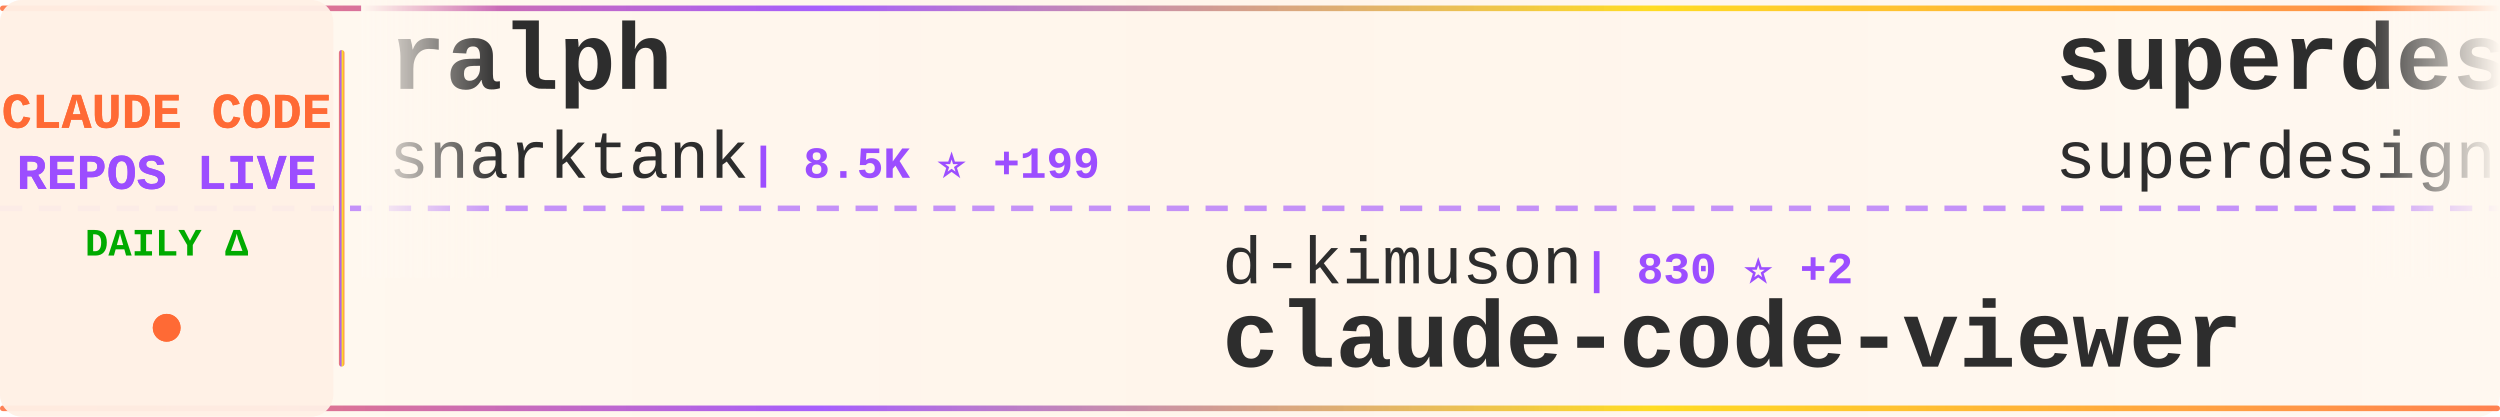
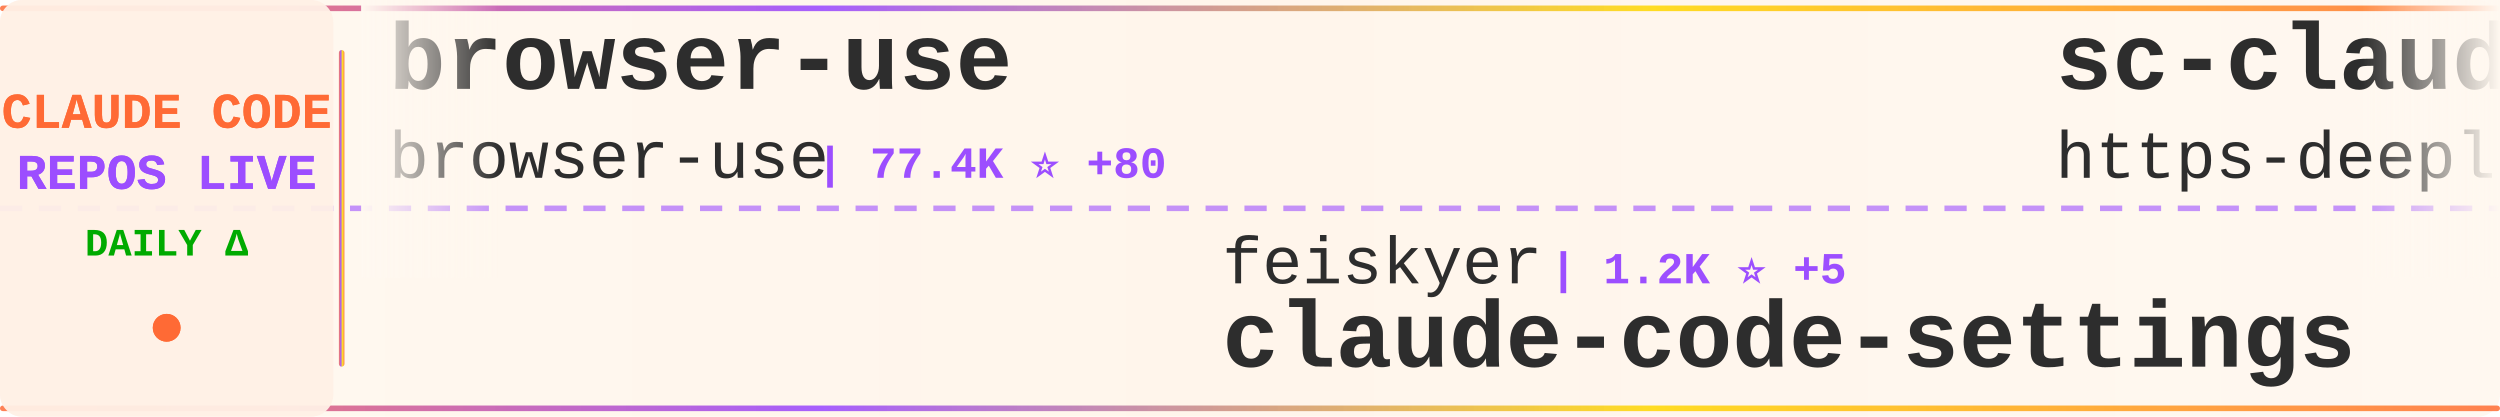
<svg xmlns="http://www.w3.org/2000/svg" width="900" height="150">
  <defs>
    <linearGradient id="tickerBg" x1="0%" y1="0%" x2="100%" y2="0%">
      <stop offset="0%" style="stop-color:#fff8f0;stop-opacity:0.98" />
      <stop offset="50%" style="stop-color:#fff5eb;stop-opacity:1" />
      <stop offset="100%" style="stop-color:#fff8f0;stop-opacity:0.98" />
    </linearGradient>
    <linearGradient id="borderGrad" x1="0%" y1="0%" x2="100%" y2="0%">
      <stop offset="0%" style="stop-color:#FF6B35;stop-opacity:0.85">
        <animate attributeName="stop-opacity" values="0.85;1;0.85" dur="2s" repeatCount="indefinite" />
      </stop>
      <stop offset="33%" style="stop-color:#9C4EFF;stop-opacity:0.9">
        <animate attributeName="stop-opacity" values="0.9;1;0.9" dur="2.2s" repeatCount="indefinite" />
      </stop>
      <stop offset="66%" style="stop-color:#FFD700;stop-opacity:0.85">
        <animate attributeName="stop-opacity" values="0.85;1;0.85" dur="1.8s" repeatCount="indefinite" />
      </stop>
      <stop offset="100%" style="stop-color:#FF6B35;stop-opacity:0.85">
        <animate attributeName="stop-opacity" values="0.85;1;0.85" dur="2s" repeatCount="indefinite" />
      </stop>
    </linearGradient>
    <filter id="textGlow">
      <feGaussianBlur stdDeviation="0.15" result="coloredBlur" />
      <feMerge>
        <feMergeNode in="coloredBlur" />
        <feMergeNode in="SourceGraphic" />
      </feMerge>
    </filter>
    <filter id="metricGlow">
      <feGaussianBlur stdDeviation="0.2" result="coloredBlur" />
      <feMerge>
        <feMergeNode in="coloredBlur" />
        <feMergeNode in="SourceGraphic" />
      </feMerge>
    </filter>
    <linearGradient id="leftFade" x1="0%" y1="0%" x2="100%" y2="0%">
      <stop offset="0%" style="stop-color:#fff8f0;stop-opacity:1" />
      <stop offset="100%" style="stop-color:#fff8f0;stop-opacity:0" />
    </linearGradient>
    <linearGradient id="rightFade" x1="0%" y1="0%" x2="100%" y2="0%">
      <stop offset="0%" style="stop-color:#fff8f0;stop-opacity:0" />
      <stop offset="100%" style="stop-color:#fff8f0;stop-opacity:1" />
    </linearGradient>
  </defs>
  <rect width="900" height="150" fill="url(#tickerBg)" rx="8" />
  <rect x="0" y="2" width="900" height="2" fill="url(#borderGrad)" rx="1" />
  <rect x="0" y="146" width="900" height="2" fill="url(#borderGrad)" rx="1" />
  <line x1="0" y1="75" x2="900" y2="75" stroke="#9C4EFF" stroke-width="2" stroke-dasharray="8 6" opacity="0.6" />
  <rect x="0" y="0" width="120" height="150" fill="#fff0e6" opacity="0.95" rx="8" />
  <text x="60" y="46" font-family="'Courier New', monospace" font-size="18" font-weight="bold" fill="#FF6B35" text-anchor="middle" filter="url(#textGlow)">
    CLAUDE CODE
  </text>
  <text x="60" y="68" font-family="'Courier New', monospace" font-size="18" font-weight="bold" fill="#9C4EFF" text-anchor="middle" filter="url(#textGlow)">
    REPOS LIVE
  </text>
  <text x="60" y="92" font-family="'Courier New', monospace" font-size="14" font-weight="bold" fill="#00aa00" text-anchor="middle">
    DAILY Δ
  </text>
  <circle cx="60" cy="118" r="5" fill="#FF6B35" filter="url(#metricGlow)">
    <animate attributeName="r" values="4;6;4" dur="1.5s" repeatCount="indefinite" />
    <animate attributeName="opacity" values="0.6;1;0.6" dur="1.5s" repeatCount="indefinite" />
  </circle>
  <rect x="122" y="18" width="2" height="114" fill="url(#borderGrad)" rx="1" />
  <clipPath id="tickerClip">
    <rect x="130" y="0" width="770" height="150" />
  </clipPath>
  <g clip-path="url(#tickerClip)">
    <g id="tickerItems">
      <animateTransform attributeName="transform" attributeType="XML" type="translate" from="0 0" to="-3000 0" dur="54s" repeatCount="indefinite" />
      <g transform="translate(0, 0)">
-         <text x="140" y="32" font-family="'Courier New', monospace" font-size="34" font-weight="bold" fill="#2d2d2d">ralph</text>
-         <text x="140" y="64" font-family="'Courier New', monospace" font-size="24" font-weight="normal" fill="#2d2d2d" opacity="1.0">snarktank</text>
-         <text x="270" y="64" font-family="'Courier New', monospace" font-size="16" font-weight="bold" fill="#9C4EFF"> | 8.5K ⭐ +199</text>
+         <text x="140" y="32" font-family="'Courier New', monospace" font-size="34" font-weight="bold" fill="#2d2d2d">browser-use</text>
+         <text x="140" y="64" font-family="'Courier New', monospace" font-size="24" font-weight="normal" fill="#2d2d2d" opacity="1.0">browser-use</text>
+         <text x="294" y="64" font-family="'Courier New', monospace" font-size="16" font-weight="bold" fill="#9C4EFF"> | 77.4K ⭐ +80</text>
      </g>
      <g transform="translate(300, 0)">
-         <text x="140" y="102" font-family="'Courier New', monospace" font-size="24" font-weight="normal" fill="#2d2d2d" opacity="1.0">d-kimuson</text>
-         <text x="270" y="102" font-family="'Courier New', monospace" font-size="16" font-weight="bold" fill="#9C4EFF"> | 830 ⭐ +2</text>
-         <text x="140" y="132" font-family="'Courier New', monospace" font-size="34" font-weight="bold" fill="#2d2d2d">claude-code-viewer</text>
+         <text x="140" y="102" font-family="'Courier New', monospace" font-size="24" font-weight="normal" fill="#2d2d2d" opacity="1.0">feiskyer</text>
+         <text x="258" y="102" font-family="'Courier New', monospace" font-size="16" font-weight="bold" fill="#9C4EFF"> | 1.2K ⭐ +5</text>
+         <text x="140" y="132" font-family="'Courier New', monospace" font-size="34" font-weight="bold" fill="#2d2d2d">claude-code-settings</text>
      </g>
      <g transform="translate(600, 0)">
-         <text x="140" y="32" font-family="'Courier New', monospace" font-size="34" font-weight="bold" fill="#2d2d2d">superdesign</text>
-         <text x="140" y="64" font-family="'Courier New', monospace" font-size="24" font-weight="normal" fill="#2d2d2d" opacity="1.0">superdesigndev</text>
-         <text x="330" y="64" font-family="'Courier New', monospace" font-size="16" font-weight="bold" fill="#9C4EFF"> | 5.8K ⭐ +12</text>
+         <text x="140" y="32" font-family="'Courier New', monospace" font-size="34" font-weight="bold" fill="#2d2d2d">sc-claude-code-files</text>
+         <text x="140" y="64" font-family="'Courier New', monospace" font-size="24" font-weight="normal" fill="#2d2d2d" opacity="1.0">https-deeplearning-ai</text>
+         <text x="414" y="64" font-family="'Courier New', monospace" font-size="16" font-weight="bold" fill="#9C4EFF"> | 383 ⭐ +3</text>
      </g>
      <g transform="translate(900, 0)">
-         <text x="140" y="102" font-family="'Courier New', monospace" font-size="24" font-weight="normal" fill="#2d2d2d" opacity="1.0">zhukunpenglinyutong</text>
-         <text x="390" y="102" font-family="'Courier New', monospace" font-size="16" font-weight="bold" fill="#9C4EFF"> | 961 ⭐ +13</text>
-         <text x="140" y="132" font-family="'Courier New', monospace" font-size="34" font-weight="bold" fill="#2d2d2d">idea-claude-code-gui</text>
+         <text x="140" y="102" font-family="'Courier New', monospace" font-size="24" font-weight="normal" fill="#2d2d2d" opacity="1.0">ericbuess</text>
+         <text x="270" y="102" font-family="'Courier New', monospace" font-size="16" font-weight="bold" fill="#9C4EFF"> | 649 ⭐ +3</text>
+         <text x="140" y="132" font-family="'Courier New', monospace" font-size="34" font-weight="bold" fill="#2d2d2d">claude-code-docs</text>
      </g>
      <g transform="translate(1200, 0)">
+         <text x="140" y="32" font-family="'Courier New', monospace" font-size="34" font-weight="bold" fill="#2d2d2d">obsidian-skills</text>
+         <text x="140" y="64" font-family="'Courier New', monospace" font-size="24" font-weight="normal" fill="#2d2d2d" opacity="1.0">kepano</text>
+         <text x="234" y="64" font-family="'Courier New', monospace" font-size="16" font-weight="bold" fill="#9C4EFF"> | 8.6K ⭐ +109</text>
+       </g>
+       <g transform="translate(1500, 0)">
+         <text x="140" y="102" font-family="'Courier New', monospace" font-size="24" font-weight="normal" fill="#2d2d2d" opacity="1.0">davila7</text>
+         <text x="246" y="102" font-family="'Courier New', monospace" font-size="16" font-weight="bold" fill="#9C4EFF"> | 18.9K ⭐ +160</text>
+         <text x="140" y="132" font-family="'Courier New', monospace" font-size="34" font-weight="bold" fill="#2d2d2d">claude-code-templates</text>
+       </g>
+       <g transform="translate(1800, 0)">
        <text x="140" y="32" font-family="'Courier New', monospace" font-size="34" font-weight="bold" fill="#2d2d2d">claude-code-base-action</text>
        <text x="140" y="64" font-family="'Courier New', monospace" font-size="24" font-weight="normal" fill="#2d2d2d" opacity="1.0">anthropics</text>
        <text x="282" y="64" font-family="'Courier New', monospace" font-size="16" font-weight="bold" fill="#9C4EFF"> | 563 ⭐</text>
      </g>
-       <g transform="translate(1500, 0)">
-         <text x="140" y="102" font-family="'Courier New', monospace" font-size="24" font-weight="normal" fill="#2d2d2d" opacity="1.0">nishimoto265</text>
-         <text x="306" y="102" font-family="'Courier New', monospace" font-size="16" font-weight="bold" fill="#9C4EFF"> | 485 ⭐ +1</text>
-         <text x="140" y="132" font-family="'Courier New', monospace" font-size="34" font-weight="bold" fill="#2d2d2d">Claude-Code-Communicatio...</text>
-       </g>
-       <g transform="translate(1800, 0)">
-         <text x="140" y="32" font-family="'Courier New', monospace" font-size="34" font-weight="bold" fill="#2d2d2d">claude_code_bridge</text>
-         <text x="140" y="64" font-family="'Courier New', monospace" font-size="24" font-weight="normal" fill="#2d2d2d" opacity="1.0">bfly123</text>
-         <text x="246" y="64" font-family="'Courier New', monospace" font-size="16" font-weight="bold" fill="#9C4EFF"> | 962 ⭐ +30</text>
-       </g>
      <g transform="translate(2100, 0)">
-         <text x="140" y="102" font-family="'Courier New', monospace" font-size="24" font-weight="normal" fill="#2d2d2d" opacity="1.0">ykdojo</text>
-         <text x="234" y="102" font-family="'Courier New', monospace" font-size="16" font-weight="bold" fill="#9C4EFF"> | 1.7K ⭐ +23</text>
-         <text x="140" y="132" font-family="'Courier New', monospace" font-size="34" font-weight="bold" fill="#2d2d2d">claude-code-tips</text>
+         <text x="140" y="102" font-family="'Courier New', monospace" font-size="24" font-weight="normal" fill="#2d2d2d" opacity="1.0">wshobson</text>
+         <text x="258" y="102" font-family="'Courier New', monospace" font-size="16" font-weight="bold" fill="#9C4EFF"> | 27.2K ⭐ +109</text>
+         <text x="140" y="132" font-family="'Courier New', monospace" font-size="34" font-weight="bold" fill="#2d2d2d">agents</text>
      </g>
      <g transform="translate(2400, 0)">
-         <text x="140" y="32" font-family="'Courier New', monospace" font-size="34" font-weight="bold" fill="#2d2d2d">1code</text>
-         <text x="140" y="64" font-family="'Courier New', monospace" font-size="24" font-weight="normal" fill="#2d2d2d" opacity="1.0">21st-dev</text>
-         <text x="258" y="64" font-family="'Courier New', monospace" font-size="16" font-weight="bold" fill="#9C4EFF"> | 4.6K ⭐ +64</text>
+         <text x="140" y="32" font-family="'Courier New', monospace" font-size="34" font-weight="bold" fill="#2d2d2d">happy</text>
+         <text x="140" y="64" font-family="'Courier New', monospace" font-size="24" font-weight="normal" fill="#2d2d2d" opacity="1.0">slopus</text>
+         <text x="234" y="64" font-family="'Courier New', monospace" font-size="16" font-weight="bold" fill="#9C4EFF"> | 9.7K ⭐ +151</text>
      </g>
      <g transform="translate(2700, 0)">
-         <text x="140" y="102" font-family="'Courier New', monospace" font-size="24" font-weight="normal" fill="#2d2d2d" opacity="1.0">eyaltoledano</text>
-         <text x="306" y="102" font-family="'Courier New', monospace" font-size="16" font-weight="bold" fill="#9C4EFF"> | 25.1K ⭐ +23</text>
-         <text x="140" y="132" font-family="'Courier New', monospace" font-size="34" font-weight="bold" fill="#2d2d2d">claude-task-master</text>
+         <text x="140" y="102" font-family="'Courier New', monospace" font-size="24" font-weight="normal" fill="#2d2d2d" opacity="1.0">lyconear</text>
+         <text x="258" y="102" font-family="'Courier New', monospace" font-size="16" font-weight="bold" fill="#9C4EFF"> | 4 ⭐</text>
+         <text x="140" y="132" font-family="'Courier New', monospace" font-size="34" font-weight="bold" fill="#2d2d2d">Claude-Code</text>
      </g>
      <g transform="translate(3000, 0)">
-         <text x="140" y="32" font-family="'Courier New', monospace" font-size="34" font-weight="bold" fill="#2d2d2d">ralph</text>
-         <text x="140" y="64" font-family="'Courier New', monospace" font-size="24" font-weight="normal" fill="#2d2d2d" opacity="1.0">snarktank</text>
-         <text x="270" y="64" font-family="'Courier New', monospace" font-size="16" font-weight="bold" fill="#9C4EFF"> | 8.5K ⭐ +199</text>
+         <text x="140" y="32" font-family="'Courier New', monospace" font-size="34" font-weight="bold" fill="#2d2d2d">browser-use</text>
+         <text x="140" y="64" font-family="'Courier New', monospace" font-size="24" font-weight="normal" fill="#2d2d2d" opacity="1.0">browser-use</text>
+         <text x="294" y="64" font-family="'Courier New', monospace" font-size="16" font-weight="bold" fill="#9C4EFF"> | 77.4K ⭐ +80</text>
      </g>
      <g transform="translate(3300, 0)">
-         <text x="140" y="102" font-family="'Courier New', monospace" font-size="24" font-weight="normal" fill="#2d2d2d" opacity="1.0">d-kimuson</text>
-         <text x="270" y="102" font-family="'Courier New', monospace" font-size="16" font-weight="bold" fill="#9C4EFF"> | 830 ⭐ +2</text>
-         <text x="140" y="132" font-family="'Courier New', monospace" font-size="34" font-weight="bold" fill="#2d2d2d">claude-code-viewer</text>
+         <text x="140" y="102" font-family="'Courier New', monospace" font-size="24" font-weight="normal" fill="#2d2d2d" opacity="1.0">feiskyer</text>
+         <text x="258" y="102" font-family="'Courier New', monospace" font-size="16" font-weight="bold" fill="#9C4EFF"> | 1.2K ⭐ +5</text>
+         <text x="140" y="132" font-family="'Courier New', monospace" font-size="34" font-weight="bold" fill="#2d2d2d">claude-code-settings</text>
      </g>
      <g transform="translate(3600, 0)">
-         <text x="140" y="32" font-family="'Courier New', monospace" font-size="34" font-weight="bold" fill="#2d2d2d">superdesign</text>
-         <text x="140" y="64" font-family="'Courier New', monospace" font-size="24" font-weight="normal" fill="#2d2d2d" opacity="1.0">superdesigndev</text>
-         <text x="330" y="64" font-family="'Courier New', monospace" font-size="16" font-weight="bold" fill="#9C4EFF"> | 5.8K ⭐ +12</text>
+         <text x="140" y="32" font-family="'Courier New', monospace" font-size="34" font-weight="bold" fill="#2d2d2d">sc-claude-code-files</text>
+         <text x="140" y="64" font-family="'Courier New', monospace" font-size="24" font-weight="normal" fill="#2d2d2d" opacity="1.0">https-deeplearning-ai</text>
+         <text x="414" y="64" font-family="'Courier New', monospace" font-size="16" font-weight="bold" fill="#9C4EFF"> | 383 ⭐ +3</text>
      </g>
      <g transform="translate(3900, 0)">
-         <text x="140" y="102" font-family="'Courier New', monospace" font-size="24" font-weight="normal" fill="#2d2d2d" opacity="1.0">zhukunpenglinyutong</text>
-         <text x="390" y="102" font-family="'Courier New', monospace" font-size="16" font-weight="bold" fill="#9C4EFF"> | 961 ⭐ +13</text>
-         <text x="140" y="132" font-family="'Courier New', monospace" font-size="34" font-weight="bold" fill="#2d2d2d">idea-claude-code-gui</text>
+         <text x="140" y="102" font-family="'Courier New', monospace" font-size="24" font-weight="normal" fill="#2d2d2d" opacity="1.0">ericbuess</text>
+         <text x="270" y="102" font-family="'Courier New', monospace" font-size="16" font-weight="bold" fill="#9C4EFF"> | 649 ⭐ +3</text>
+         <text x="140" y="132" font-family="'Courier New', monospace" font-size="34" font-weight="bold" fill="#2d2d2d">claude-code-docs</text>
      </g>
    </g>
  </g>
  <rect x="130" y="0" width="50" height="100" fill="url(#leftFade)" />
  <rect x="850" y="0" width="50" height="100" fill="url(#rightFade)" />
</svg>
